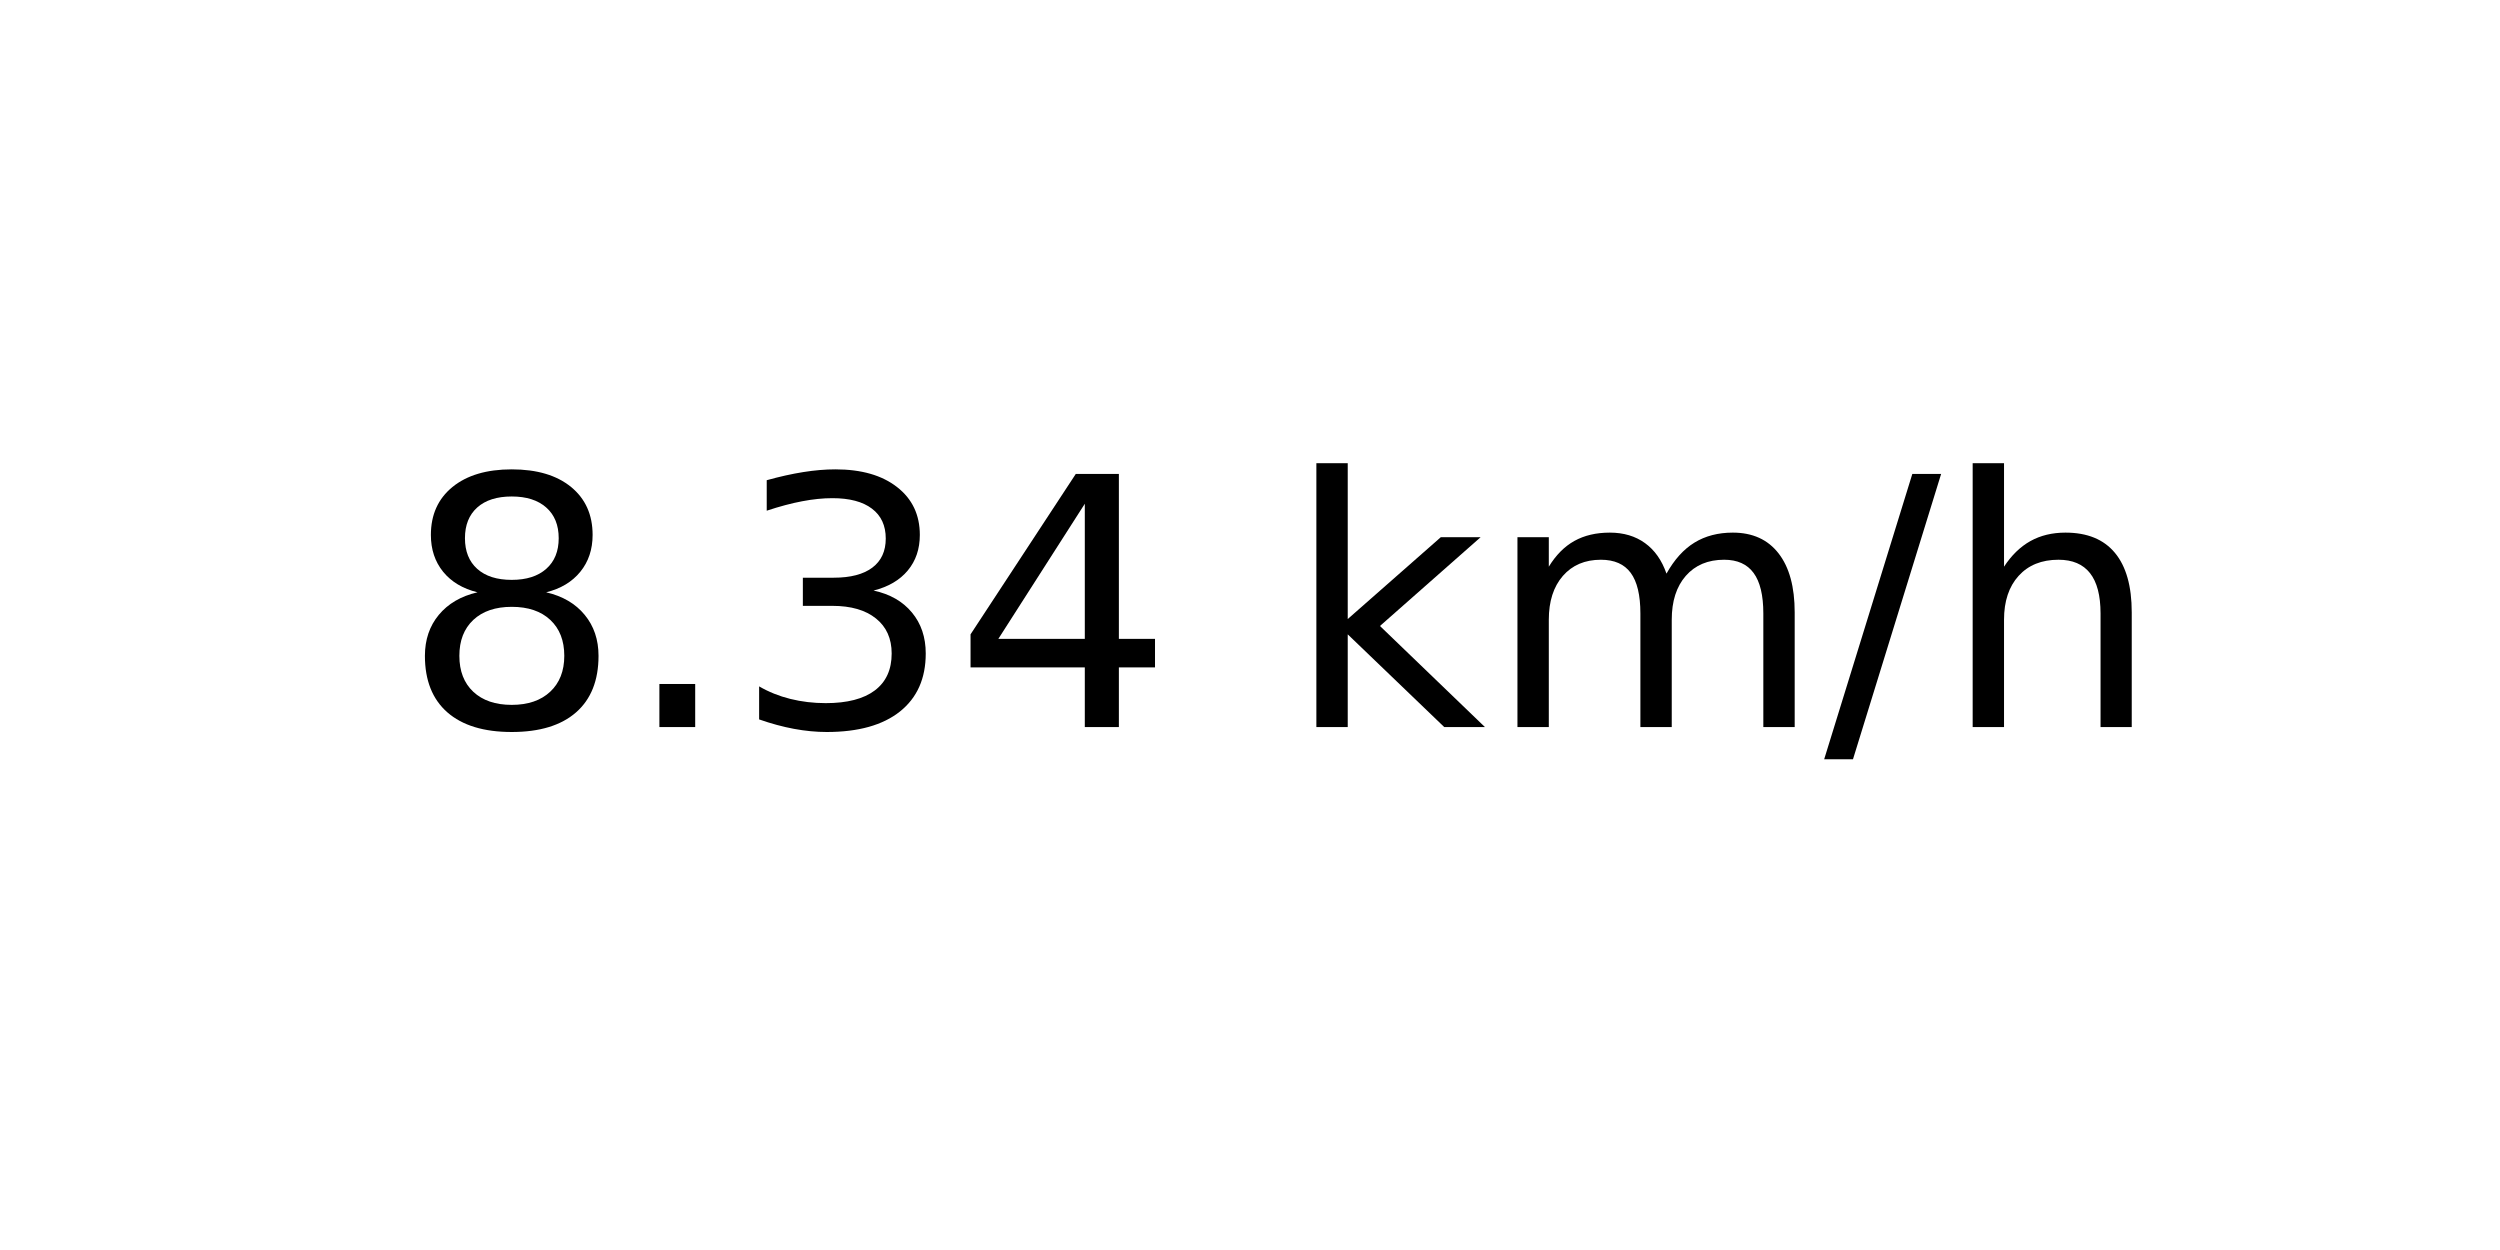
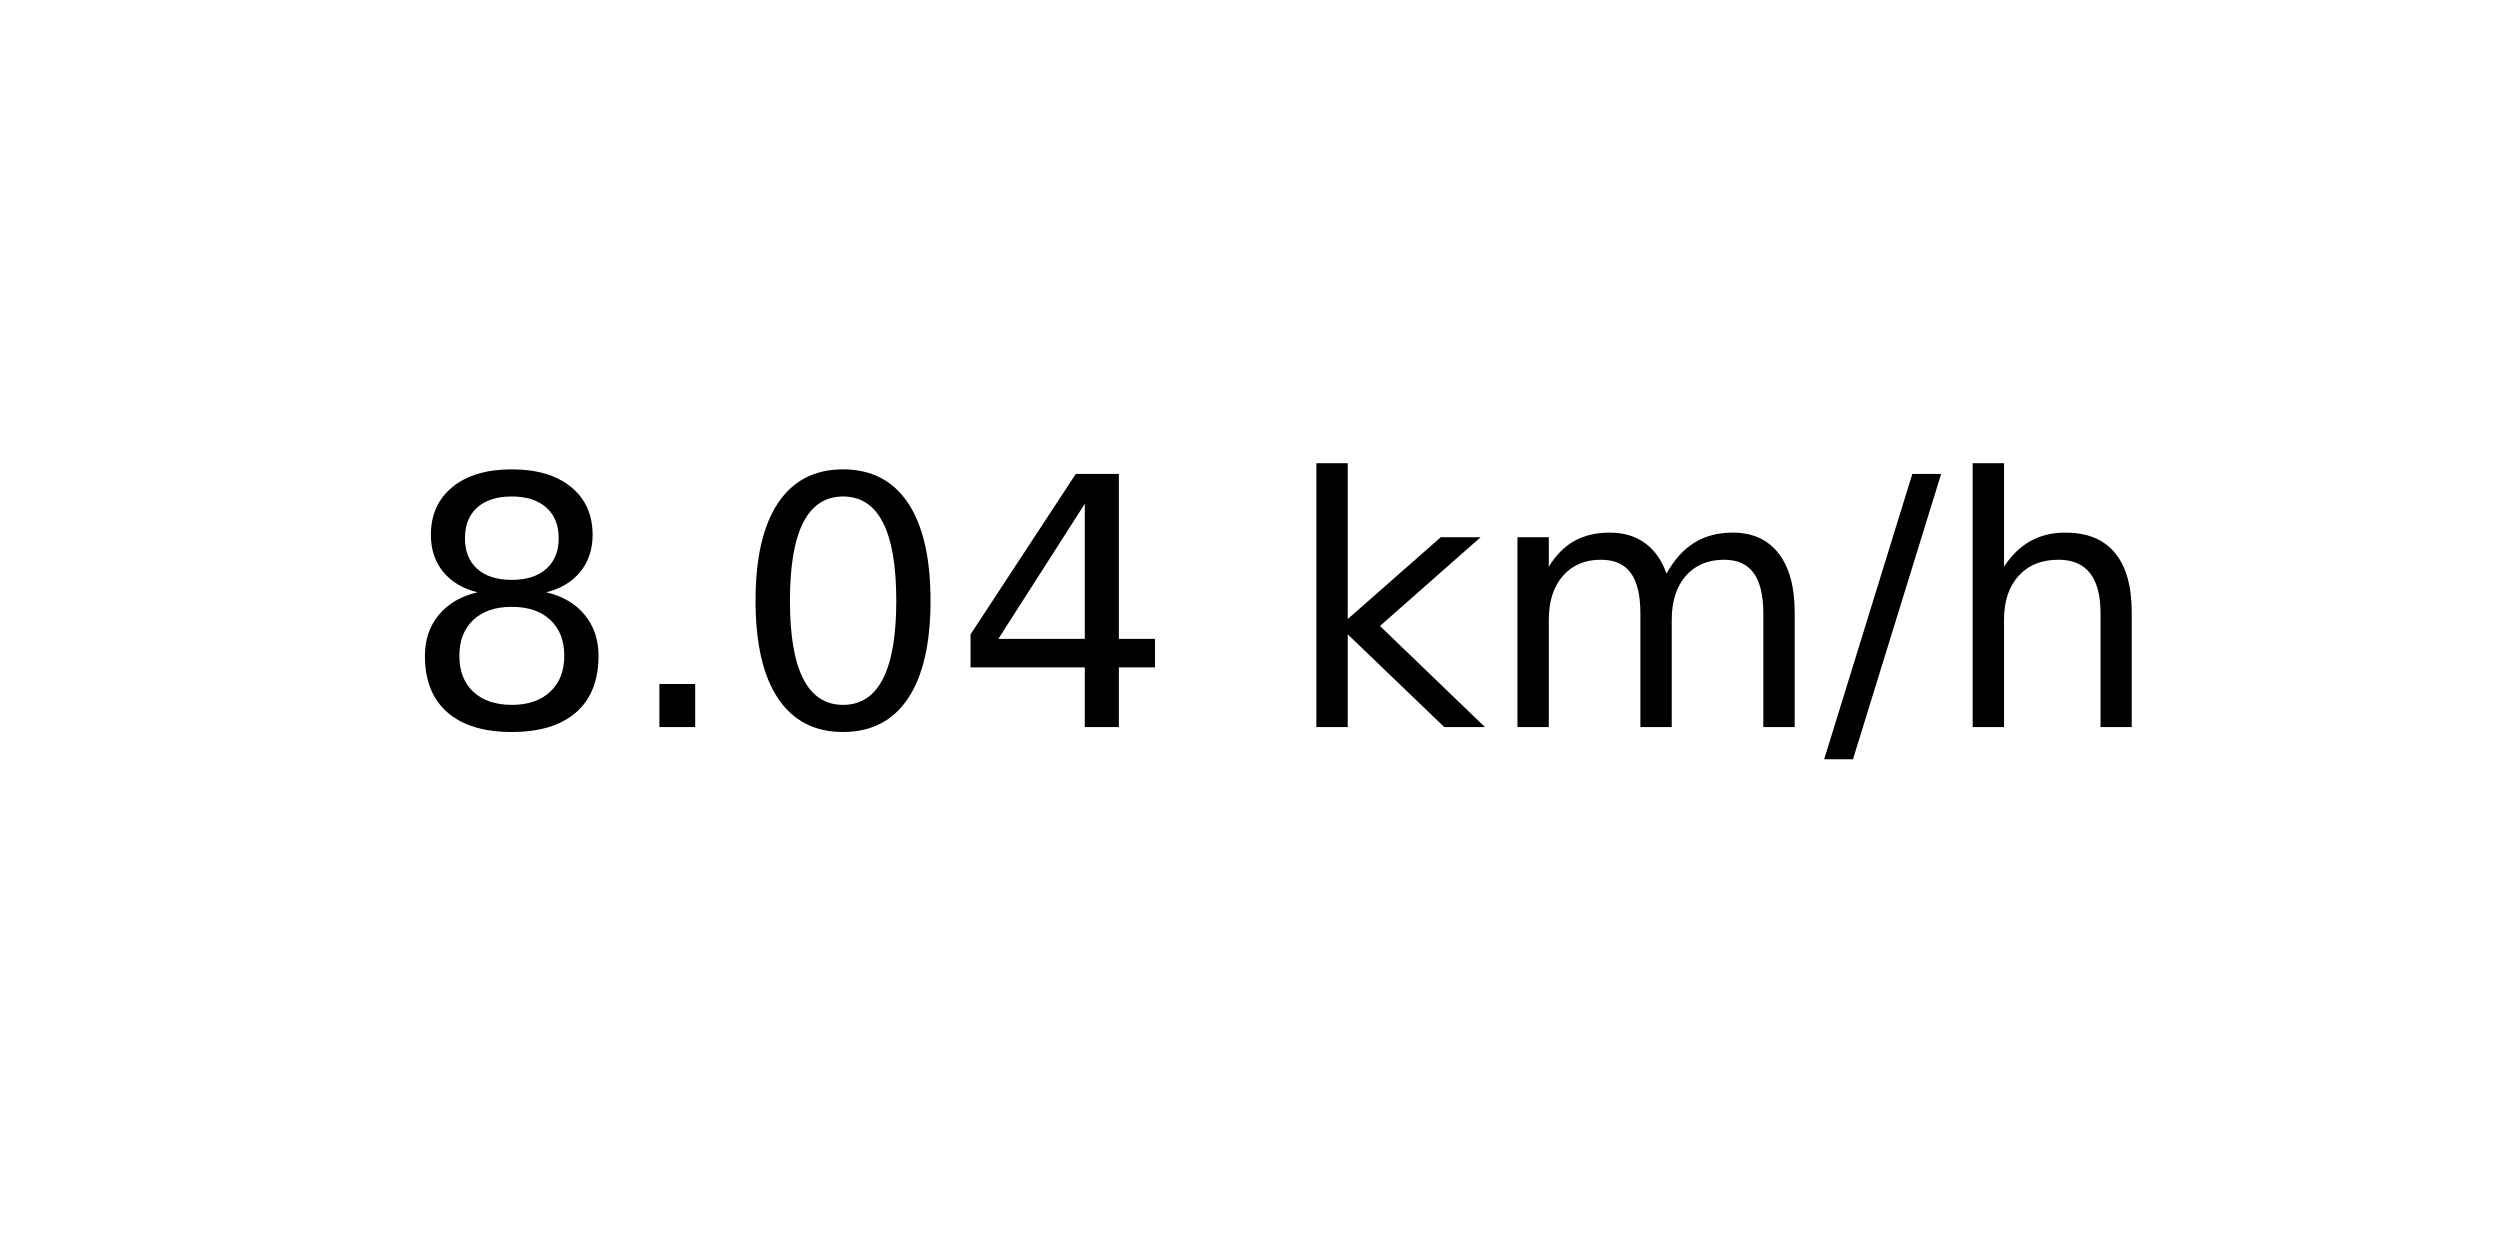
<svg xmlns="http://www.w3.org/2000/svg" xmlns:xlink="http://www.w3.org/1999/xlink" width="72pt" height="36pt" viewBox="0 0 72 36" version="1.1">
  <defs>
    <style type="text/css">*{stroke-linejoin: round; stroke-linecap: butt}</style>
  </defs>
  <g id="figure_1">
    <g id="axes_1">
      <g id="text_1">
        <g transform="translate(11.55937 20.93937) scale(0.1 -0.1)">
          <defs>
            <path id="DejaVuSans-38" d="M 2034 2216  Q 1584 2216 1326 1975  Q 1069 1734 1069 1313  Q 1069 891 1326 650  Q 1584 409 2034 409  Q 2484 409 2743 651  Q 3003 894 3003 1313  Q 3003 1734 2745 1975  Q 2488 2216 2034 2216  z M 1403 2484  Q 997 2584 770 2862  Q 544 3141 544 3541  Q 544 4100 942 4425  Q 1341 4750 2034 4750  Q 2731 4750 3128 4425  Q 3525 4100 3525 3541  Q 3525 3141 3298 2862  Q 3072 2584 2669 2484  Q 3125 2378 3379 2068  Q 3634 1759 3634 1313  Q 3634 634 3220 271  Q 2806 -91 2034 -91  Q 1263 -91 848 271  Q 434 634 434 1313  Q 434 1759 690 2068  Q 947 2378 1403 2484  z M 1172 3481  Q 1172 3119 1398 2916  Q 1625 2713 2034 2713  Q 2441 2713 2670 2916  Q 2900 3119 2900 3481  Q 2900 3844 2670 4047  Q 2441 4250 2034 4250  Q 1625 4250 1398 4047  Q 1172 3844 1172 3481  z " transform="scale(0.015625)" />
            <path id="DejaVuSans-2e" d="M 684 794  L 1344 794  L 1344 0  L 684 0  L 684 794  z " transform="scale(0.015625)" />
-             <path id="DejaVuSans-33" d="M 2597 2516  Q 3050 2419 3304 2112  Q 3559 1806 3559 1356  Q 3559 666 3084 287  Q 2609 -91 1734 -91  Q 1441 -91 1130 -33  Q 819 25 488 141  L 488 750  Q 750 597 1062 519  Q 1375 441 1716 441  Q 2309 441 2620 675  Q 2931 909 2931 1356  Q 2931 1769 2642 2001  Q 2353 2234 1838 2234  L 1294 2234  L 1294 2753  L 1863 2753  Q 2328 2753 2575 2939  Q 2822 3125 2822 3475  Q 2822 3834 2567 4026  Q 2313 4219 1838 4219  Q 1578 4219 1281 4162  Q 984 4106 628 3988  L 628 4550  Q 988 4650 1302 4700  Q 1616 4750 1894 4750  Q 2613 4750 3031 4423  Q 3450 4097 3450 3541  Q 3450 3153 3228 2886  Q 3006 2619 2597 2516  z " transform="scale(0.015625)" />
+             <path id="DejaVuSans-30" d="M 2034 4250  Q 1547 4250 1301 3770  Q 1056 3291 1056 2328  Q 1056 1369 1301 889  Q 1547 409 2034 409  Q 2525 409 2770 889  Q 3016 1369 3016 2328  Q 3016 3291 2770 3770  Q 2525 4250 2034 4250  z M 2034 4750  Q 2819 4750 3233 4129  Q 3647 3509 3647 2328  Q 3647 1150 3233 529  Q 2819 -91 2034 -91  Q 1250 -91 836 529  Q 422 1150 422 2328  Q 422 3509 836 4129  Q 1250 4750 2034 4750  z " transform="scale(0.015625)" />
            <path id="DejaVuSans-34" d="M 2419 4116  L 825 1625  L 2419 1625  L 2419 4116  z M 2253 4666  L 3047 4666  L 3047 1625  L 3713 1625  L 3713 1100  L 3047 1100  L 3047 0  L 2419 0  L 2419 1100  L 313 1100  L 313 1709  L 2253 4666  z " transform="scale(0.015625)" />
            <path id="DejaVuSans-20" transform="scale(0.015625)" />
            <path id="DejaVuSans-6b" d="M 581 4863  L 1159 4863  L 1159 1991  L 2875 3500  L 3609 3500  L 1753 1863  L 3688 0  L 2938 0  L 1159 1709  L 1159 0  L 581 0  L 581 4863  z " transform="scale(0.015625)" />
            <path id="DejaVuSans-6d" d="M 3328 2828  Q 3544 3216 3844 3400  Q 4144 3584 4550 3584  Q 5097 3584 5394 3201  Q 5691 2819 5691 2113  L 5691 0  L 5113 0  L 5113 2094  Q 5113 2597 4934 2840  Q 4756 3084 4391 3084  Q 3944 3084 3684 2787  Q 3425 2491 3425 1978  L 3425 0  L 2847 0  L 2847 2094  Q 2847 2600 2669 2842  Q 2491 3084 2119 3084  Q 1678 3084 1418 2786  Q 1159 2488 1159 1978  L 1159 0  L 581 0  L 581 3500  L 1159 3500  L 1159 2956  Q 1356 3278 1631 3431  Q 1906 3584 2284 3584  Q 2666 3584 2933 3390  Q 3200 3197 3328 2828  z " transform="scale(0.015625)" />
            <path id="DejaVuSans-2f" d="M 1625 4666  L 2156 4666  L 531 -594  L 0 -594  L 1625 4666  z " transform="scale(0.015625)" />
            <path id="DejaVuSans-68" d="M 3513 2113  L 3513 0  L 2938 0  L 2938 2094  Q 2938 2591 2744 2837  Q 2550 3084 2163 3084  Q 1697 3084 1428 2787  Q 1159 2491 1159 1978  L 1159 0  L 581 0  L 581 4863  L 1159 4863  L 1159 2956  Q 1366 3272 1645 3428  Q 1925 3584 2291 3584  Q 2894 3584 3203 3211  Q 3513 2838 3513 2113  z " transform="scale(0.015625)" />
          </defs>
          <use xlink:href="#DejaVuSans-38" />
          <use xlink:href="#DejaVuSans-2e" x="63.623" />
-           <use xlink:href="#DejaVuSans-33" x="95.41" />
+           <use xlink:href="#DejaVuSans-30" x="95.41" />
          <use xlink:href="#DejaVuSans-34" x="159.033" />
          <use xlink:href="#DejaVuSans-20" x="222.656" />
          <use xlink:href="#DejaVuSans-6b" x="254.443" />
          <use xlink:href="#DejaVuSans-6d" x="312.354" />
          <use xlink:href="#DejaVuSans-2f" x="409.766" />
          <use xlink:href="#DejaVuSans-68" x="443.457" />
        </g>
      </g>
    </g>
  </g>
</svg>
